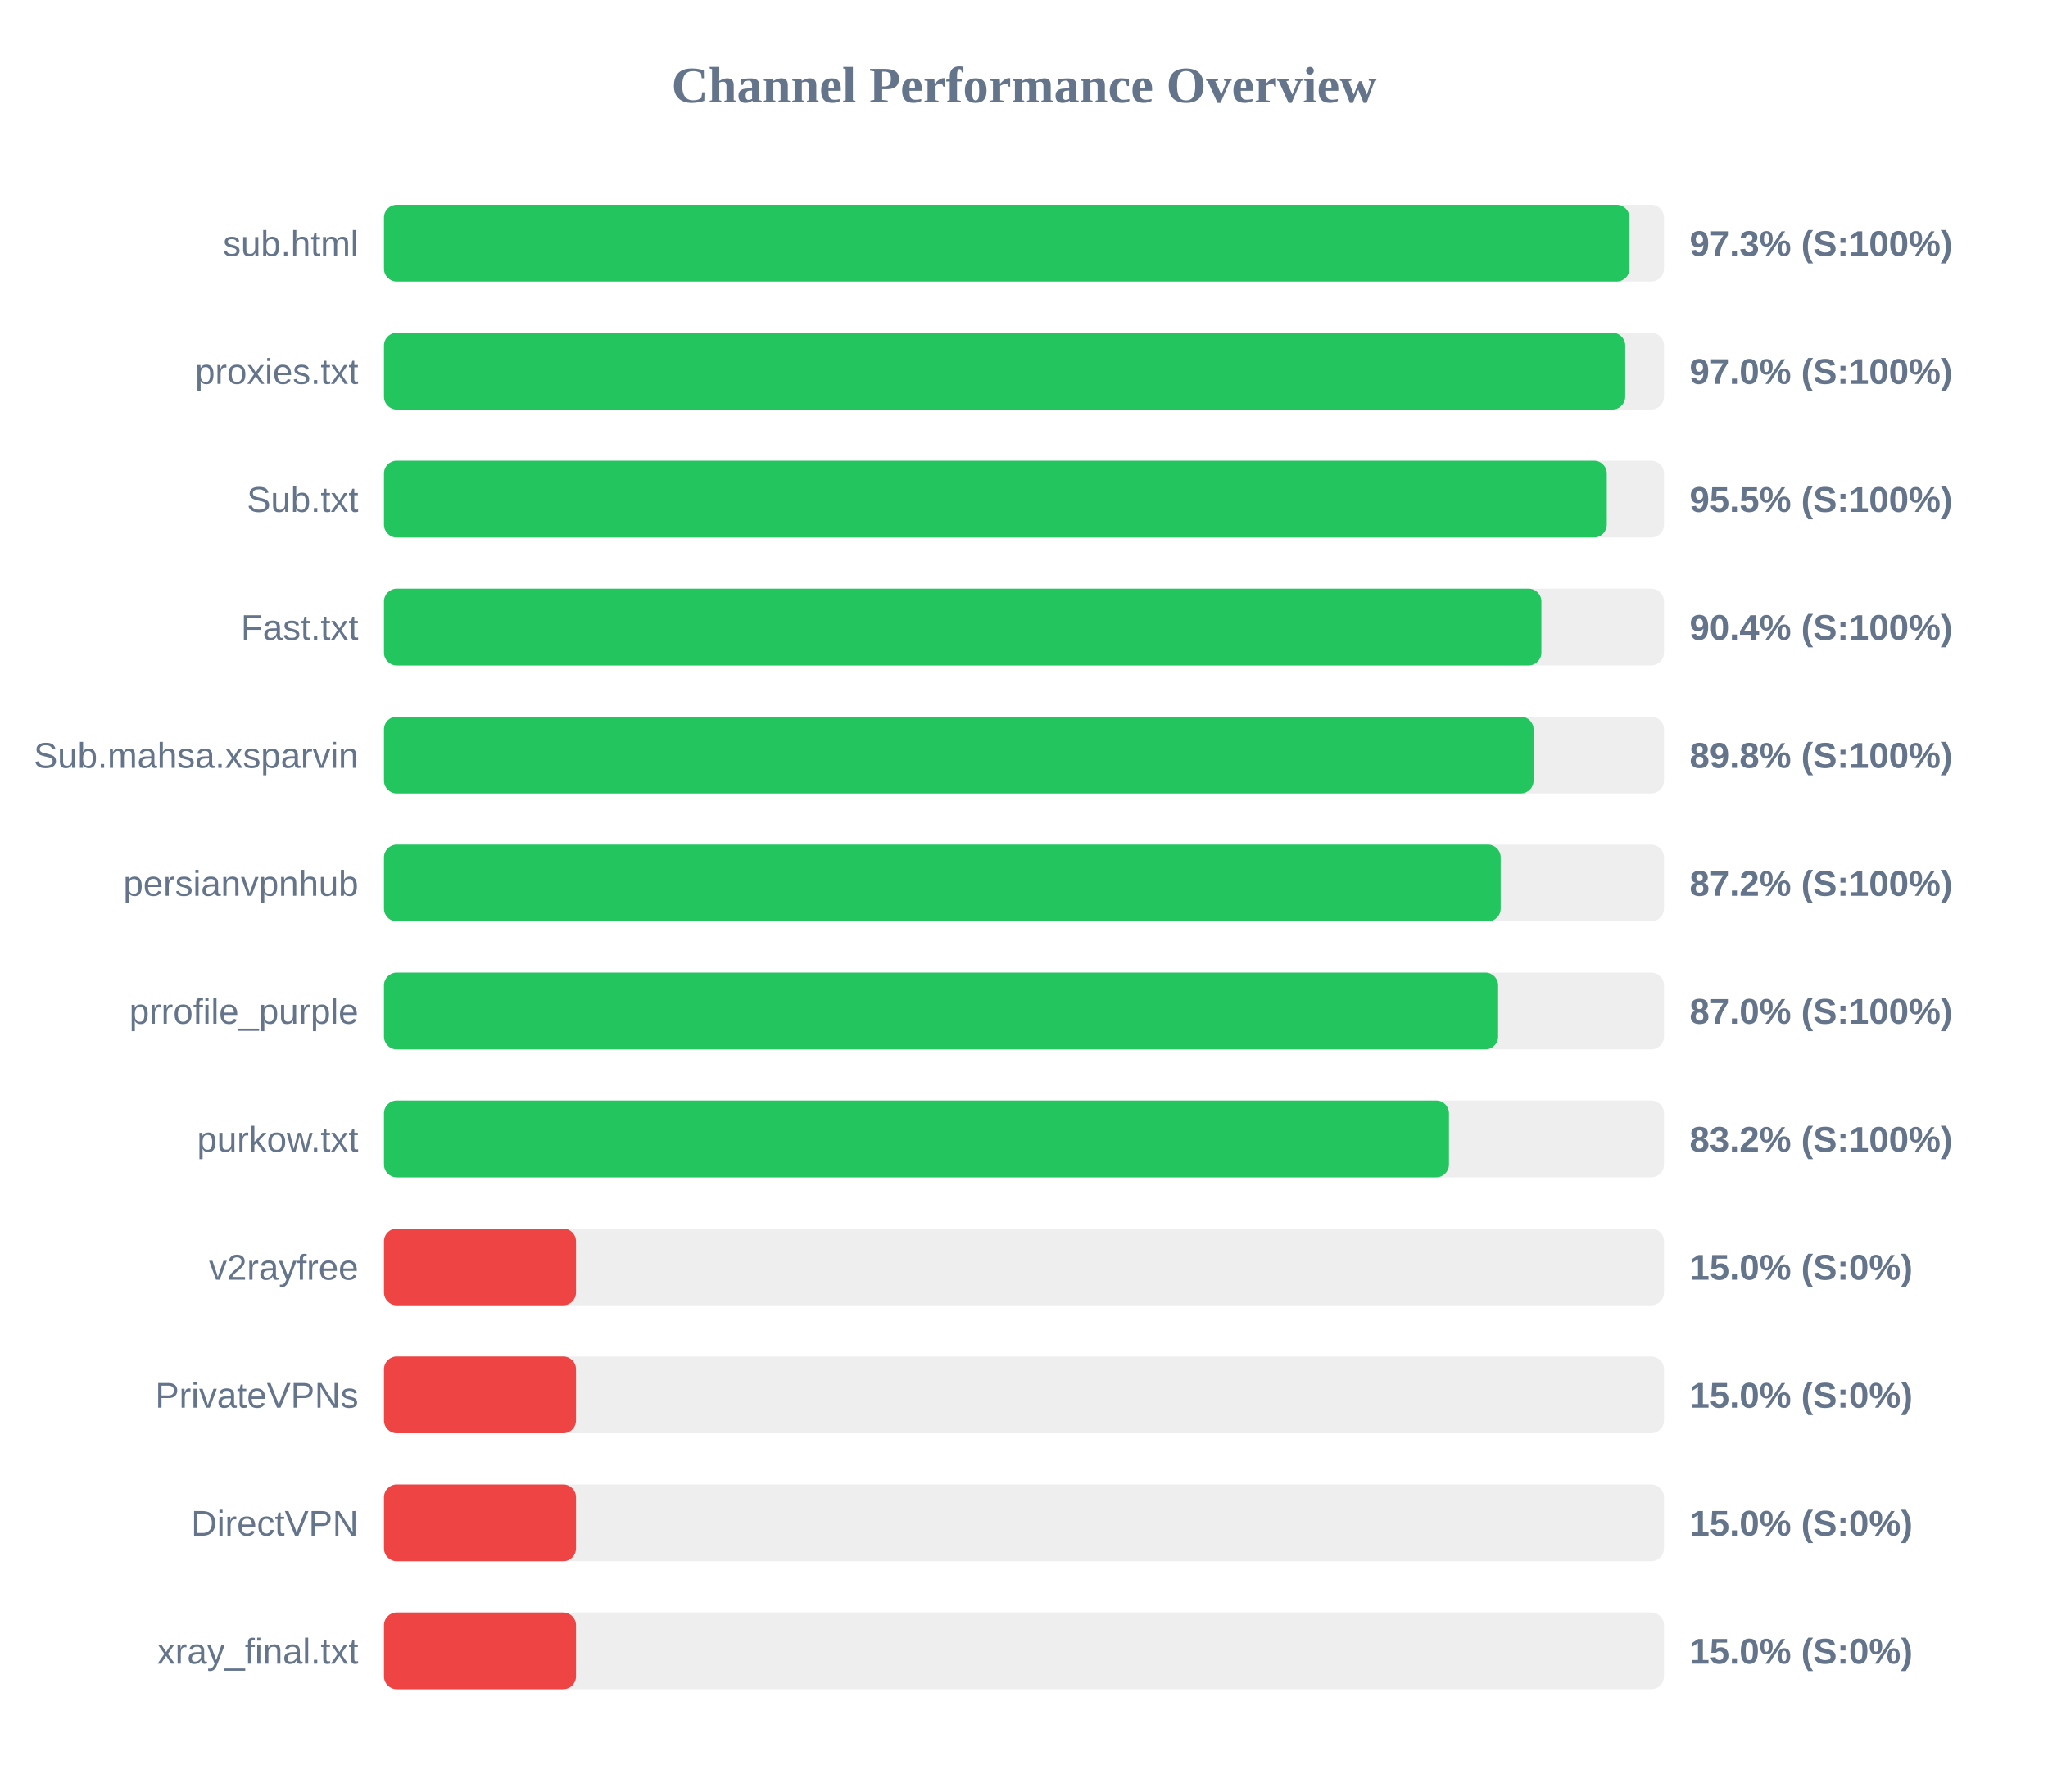
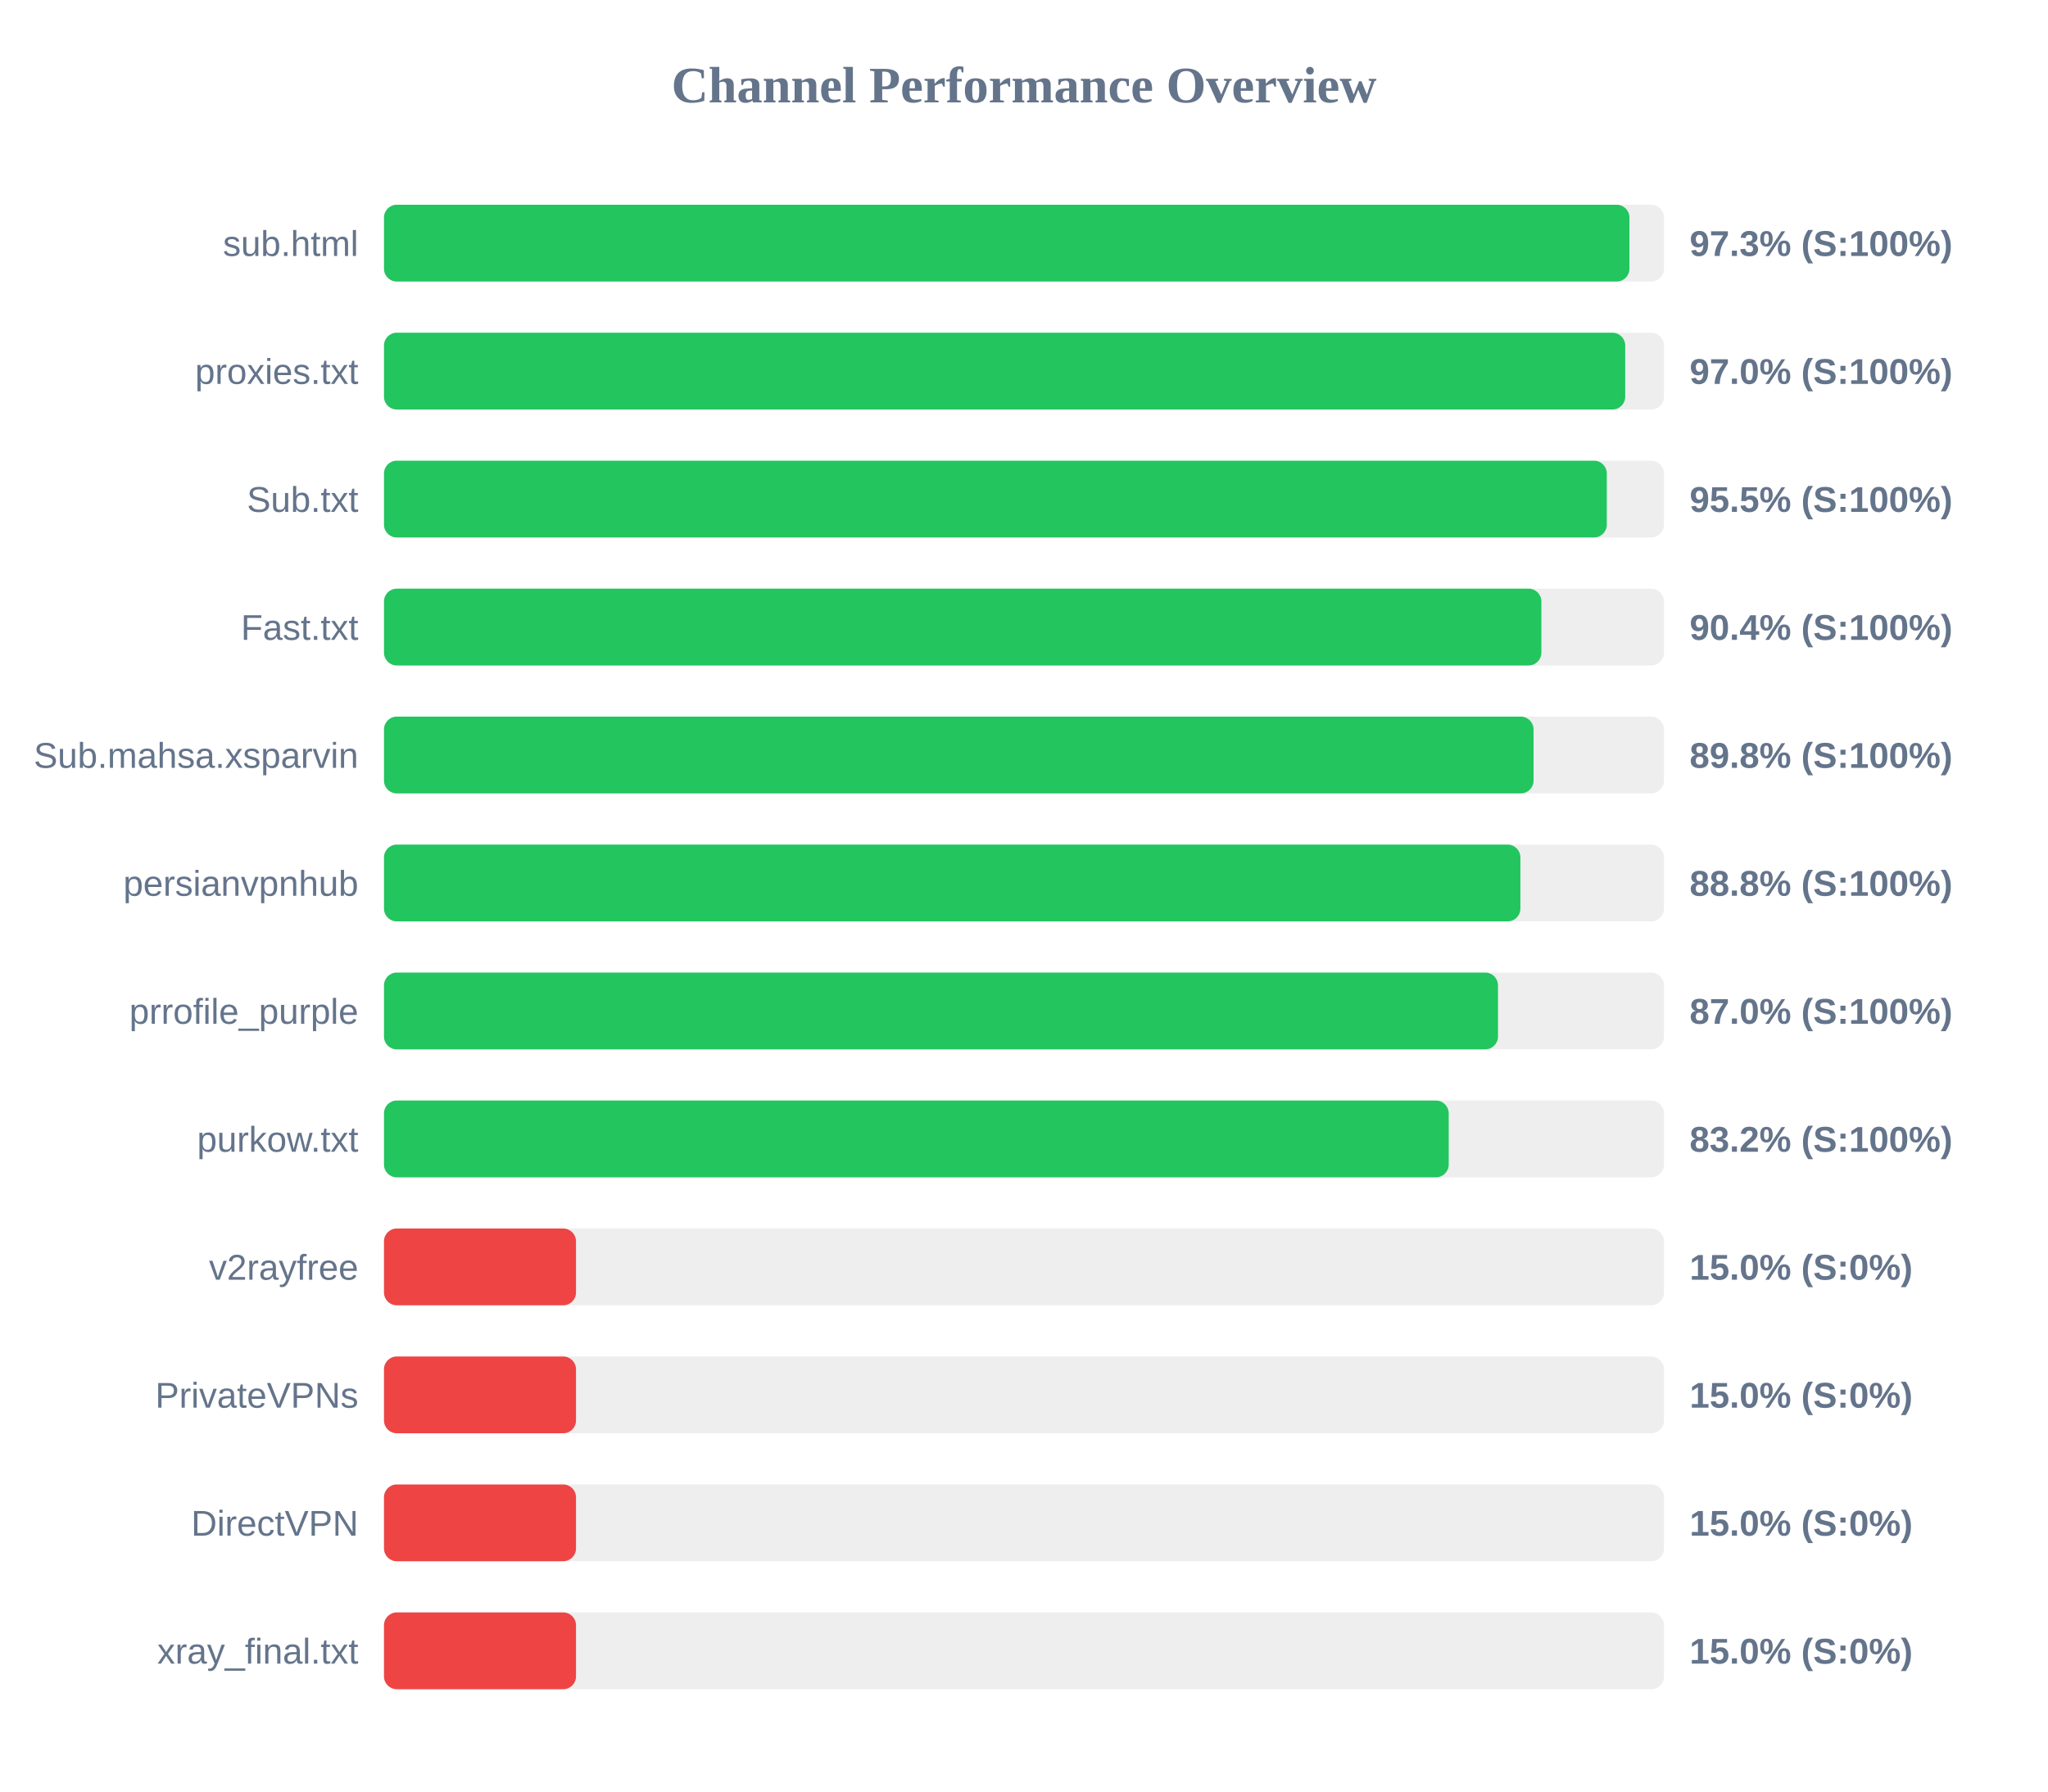
<svg xmlns="http://www.w3.org/2000/svg" width="800" height="700" version="1.1">
  <style>
        .row { font: 14px Arial; fill: #64748b; }
        .score { font: bold 14px Arial; fill: #64748b; }
    </style>
  <text x="400" y="40" text-anchor="middle" font-size="20px" font-weight="bold" fill="#64748b">Channel Performance Overview</text>
  <rect x="150" y="80" width="500" height="30" fill="#eee" rx="5" />
  <rect x="150" y="80" width="486.5" height="30" fill="#22c55e" rx="5" />
  <text x="140" y="100" text-anchor="end" class="row">sub.html</text>
  <text x="660" y="100" text-anchor="start" class="score">97.3% (S:100%)</text>
  <rect x="150" y="130" width="500" height="30" fill="#eee" rx="5" />
  <rect x="150" y="130" width="484.85" height="30" fill="#22c55e" rx="5" />
  <text x="140" y="150" text-anchor="end" class="row">proxies.txt</text>
  <text x="660" y="150" text-anchor="start" class="score">97.0% (S:100%)</text>
  <rect x="150" y="180" width="500" height="30" fill="#eee" rx="5" />
  <rect x="150" y="180" width="477.65" height="30" fill="#22c55e" rx="5" />
  <text x="140" y="200" text-anchor="end" class="row">Sub.txt</text>
  <text x="660" y="200" text-anchor="start" class="score">95.5% (S:100%)</text>
  <rect x="150" y="230" width="500" height="30" fill="#eee" rx="5" />
  <rect x="150" y="230" width="452.1" height="30" fill="#22c55e" rx="5" />
  <text x="140" y="250" text-anchor="end" class="row">Fast.txt</text>
  <text x="660" y="250" text-anchor="start" class="score">90.4% (S:100%)</text>
  <rect x="150" y="280" width="500" height="30" fill="#eee" rx="5" />
  <rect x="150" y="280" width="449.05" height="30" fill="#22c55e" rx="5" />
  <text x="140" y="300" text-anchor="end" class="row">Sub.mahsa.xsparvin</text>
  <text x="660" y="300" text-anchor="start" class="score">89.8% (S:100%)</text>
  <rect x="150" y="330" width="500" height="30" fill="#eee" rx="5" />
-   <rect x="150" y="330" width="436.2" height="30" fill="#22c55e" rx="5" />
+   <rect x="150" y="330" width="443.9" height="30" fill="#22c55e" rx="5" />
  <text x="140" y="350" text-anchor="end" class="row">persianvpnhub</text>
-   <text x="660" y="350" text-anchor="start" class="score">87.2% (S:100%)</text>
+   <text x="660" y="350" text-anchor="start" class="score">88.8% (S:100%)</text>
  <rect x="150" y="380" width="500" height="30" fill="#eee" rx="5" />
-   <rect x="150" y="380" width="435.2" height="30" fill="#22c55e" rx="5" />
+   <rect x="150" y="380" width="435.15" height="30" fill="#22c55e" rx="5" />
  <text x="140" y="400" text-anchor="end" class="row">prrofile_purple</text>
  <text x="660" y="400" text-anchor="start" class="score">87.0% (S:100%)</text>
  <rect x="150" y="430" width="500" height="30" fill="#eee" rx="5" />
-   <rect x="150" y="430" width="416.0" height="30" fill="#22c55e" rx="5" />
+   <rect x="150" y="430" width="415.9" height="30" fill="#22c55e" rx="5" />
  <text x="140" y="450" text-anchor="end" class="row">purkow.txt</text>
  <text x="660" y="450" text-anchor="start" class="score">83.2% (S:100%)</text>
  <rect x="150" y="480" width="500" height="30" fill="#eee" rx="5" />
  <rect x="150" y="480" width="75.0" height="30" fill="#ef4444" rx="5" />
  <text x="140" y="500" text-anchor="end" class="row">v2rayfree</text>
  <text x="660" y="500" text-anchor="start" class="score">15.0% (S:0%)</text>
  <rect x="150" y="530" width="500" height="30" fill="#eee" rx="5" />
  <rect x="150" y="530" width="75.0" height="30" fill="#ef4444" rx="5" />
  <text x="140" y="550" text-anchor="end" class="row">PrivateVPNs</text>
  <text x="660" y="550" text-anchor="start" class="score">15.0% (S:0%)</text>
  <rect x="150" y="580" width="500" height="30" fill="#eee" rx="5" />
  <rect x="150" y="580" width="75.0" height="30" fill="#ef4444" rx="5" />
  <text x="140" y="600" text-anchor="end" class="row">DirectVPN</text>
  <text x="660" y="600" text-anchor="start" class="score">15.0% (S:0%)</text>
  <rect x="150" y="630" width="500" height="30" fill="#eee" rx="5" />
  <rect x="150" y="630" width="75.0" height="30" fill="#ef4444" rx="5" />
  <text x="140" y="650" text-anchor="end" class="row">xray_final.txt</text>
  <text x="660" y="650" text-anchor="start" class="score">15.0% (S:0%)</text>
</svg>
